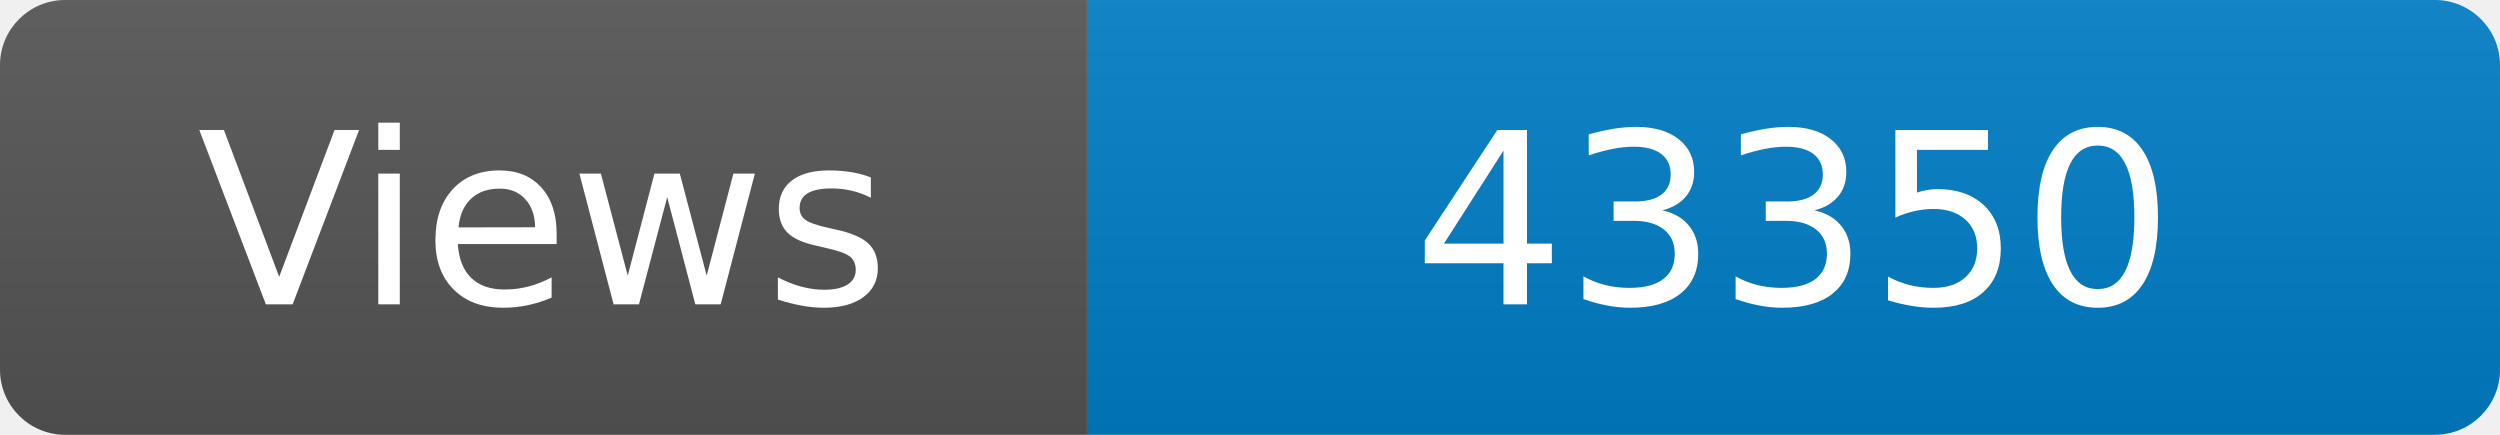
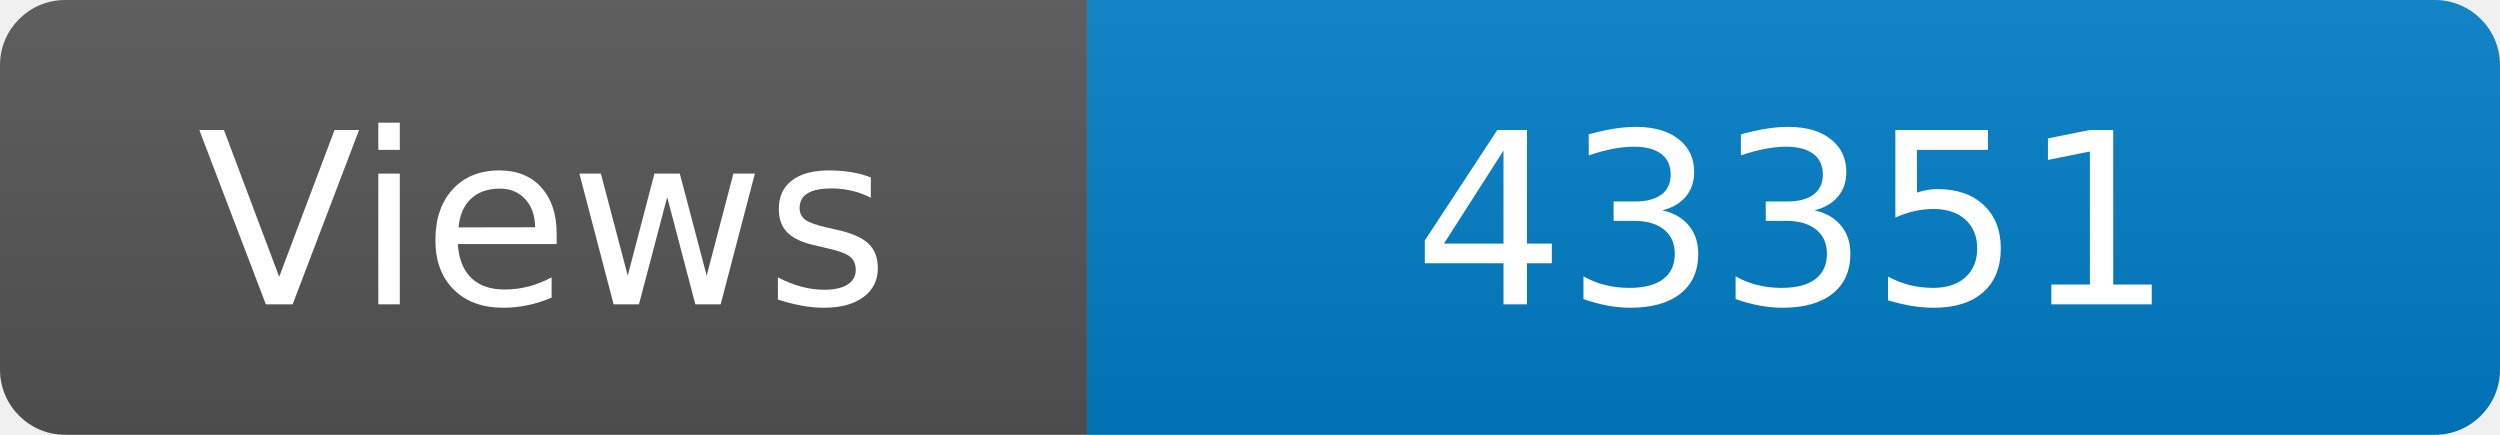
<svg xmlns="http://www.w3.org/2000/svg" width="115" height="20" role="img" aria-label="Maintained?: yes">
  <linearGradient id="s" x2="0" y2="100%">
    <stop offset="0" stop-color="#bbb" stop-opacity=".1" />
    <stop offset="1" stop-opacity=".1" />
  </linearGradient>
  <clipPath id="r">
    <rect width="115" height="20" rx="3" fill="#fff" />
  </clipPath>
  <g clip-path="url(#r)">
    <rect width="50" height="20" fill="#555" />
    <rect x="50" width="160" height="20" fill="#007ec6" />
    <rect width="115" height="20" fill="url(#s)" />
  </g>
  <g fill="#fff" text-anchor="middle" font-family="Verdana,Geneva,DejaVu Sans,sans-serif" font-size="110">
    <text x="250" y="140" transform="scale(.1)" fill="#fff">Views</text>
-     <text x="825" y="140" transform="scale(.1)" fill="#fff">43350</text>
+     <text x="825" y="140" transform="scale(.1)" fill="#fff">43351</text>
  </g>
</svg>
